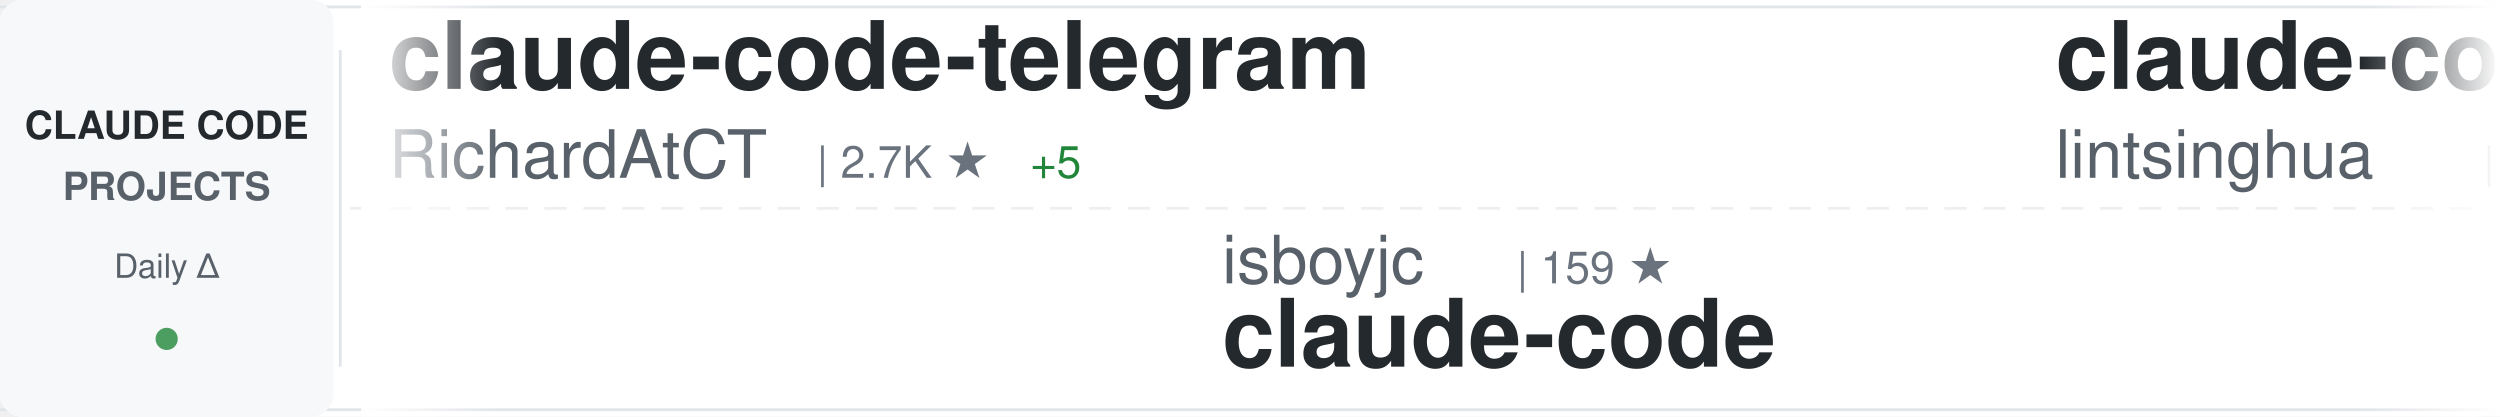
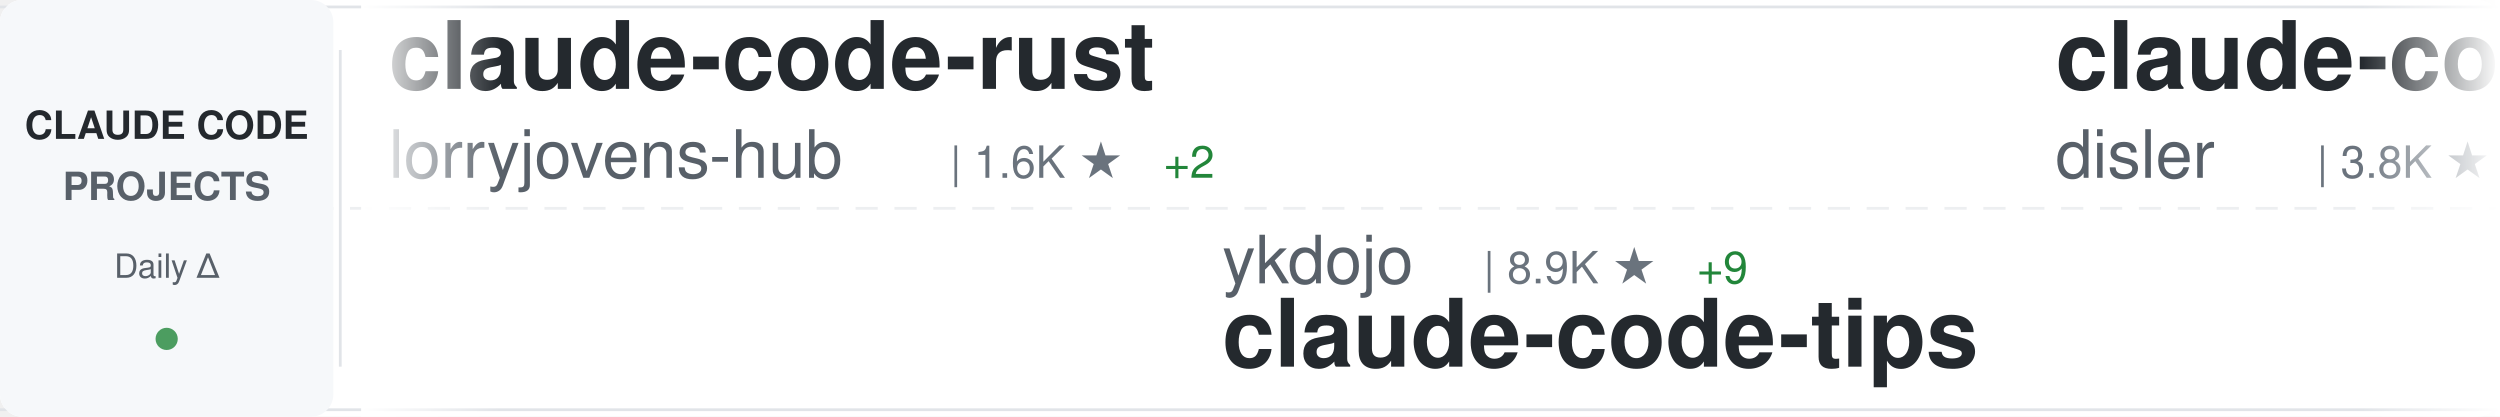
<svg xmlns="http://www.w3.org/2000/svg" width="900" height="150">
  <defs>
    <linearGradient id="awesomeLeftFade" x1="0%" y1="0%" x2="100%" y2="0%">
      <stop offset="0%" style="stop-color:#ffffff;stop-opacity:1" />
      <stop offset="100%" style="stop-color:#ffffff;stop-opacity:0" />
    </linearGradient>
    <linearGradient id="awesomeRightFade" x1="0%" y1="0%" x2="100%" y2="0%">
      <stop offset="0%" style="stop-color:#ffffff;stop-opacity:0" />
      <stop offset="100%" style="stop-color:#ffffff;stop-opacity:1" />
    </linearGradient>
  </defs>
  <rect width="900" height="150" fill="#ffffff" rx="8" />
  <rect x="0" y="2" width="900" height="1" fill="#e1e4e8" />
  <rect x="0" y="147" width="900" height="1" fill="#e1e4e8" />
  <line x1="0" y1="75" x2="900" y2="75" stroke="#e1e4e8" stroke-width="1" stroke-dasharray="8 6" opacity="0.6" />
  <rect x="0" y="0" width="120" height="150" fill="#f6f8fa" rx="8" />
  <text x="60" y="50" font-family="-apple-system, BlinkMacSystemFont, 'Segoe UI', Helvetica, Arial, sans-serif" font-size="14" font-weight="600" fill="#24292e" text-anchor="middle">CLAUDE CODE</text>
  <text x="60" y="72" font-family="-apple-system, BlinkMacSystemFont, 'Segoe UI', Helvetica, Arial, sans-serif" font-size="14" font-weight="600" fill="#586069" text-anchor="middle">PROJECTS</text>
  <text x="60" y="100" font-family="-apple-system, BlinkMacSystemFont, 'Segoe UI', Helvetica, Arial, sans-serif" font-size="12" font-weight="500" fill="#586069" text-anchor="middle">Daily Δ</text>
  <circle cx="60" cy="122" r="4" fill="#22863a" opacity="0.8" />
  <rect x="122" y="18" width="1" height="114" fill="#e1e4e8" />
  <clipPath id="awesomeTickerClip">
    <rect x="130" y="0" width="770" height="150" />
  </clipPath>
  <g clip-path="url(#awesomeTickerClip)">
    <g id="awesomeTickerItems">
      <animateTransform attributeName="transform" attributeType="XML" type="translate" from="0 0" to="-3000 0" dur="54s" repeatCount="indefinite" />
      <g transform="translate(0, 0)">
-         <text x="140" y="32" font-family="-apple-system, BlinkMacSystemFont, 'Segoe UI', Helvetica, Arial, sans-serif" font-size="34" font-weight="600" fill="#24292e">claude-code-telegram</text>
-         <text x="140" y="64" font-family="-apple-system, BlinkMacSystemFont, 'Segoe UI', Helvetica, Arial, sans-serif" font-size="24" font-weight="400" fill="#586069">RichardAtCT</text>
-         <text x="294" y="64" font-family="-apple-system, BlinkMacSystemFont, 'Segoe UI', Helvetica, Arial, sans-serif" font-size="16" font-weight="500" fill="#6a737d">| 2.7K ★</text>
-         <text x="371" y="64" font-family="-apple-system, BlinkMacSystemFont, 'Segoe UI', Helvetica, Arial, sans-serif" font-size="16" font-weight="500" fill="#22863a"> +5</text>
+         <text x="140" y="32" font-family="-apple-system, BlinkMacSystemFont, 'Segoe UI', Helvetica, Arial, sans-serif" font-size="34" font-weight="600" fill="#24292e">claude-code-rust</text>
+         <text x="140" y="64" font-family="-apple-system, BlinkMacSystemFont, 'Segoe UI', Helvetica, Arial, sans-serif" font-size="24" font-weight="400" fill="#586069">lorryjovens-hub</text>
+         <text x="342" y="64" font-family="-apple-system, BlinkMacSystemFont, 'Segoe UI', Helvetica, Arial, sans-serif" font-size="16" font-weight="500" fill="#6a737d">| 1.6K ★</text>
+         <text x="419" y="64" font-family="-apple-system, BlinkMacSystemFont, 'Segoe UI', Helvetica, Arial, sans-serif" font-size="16" font-weight="500" fill="#22863a"> +2</text>
      </g>
      <g transform="translate(300, 0)">
-         <text x="140" y="102" font-family="-apple-system, BlinkMacSystemFont, 'Segoe UI', Helvetica, Arial, sans-serif" font-size="24" font-weight="400" fill="#586069">isboyjc</text>
-         <text x="246" y="102" font-family="-apple-system, BlinkMacSystemFont, 'Segoe UI', Helvetica, Arial, sans-serif" font-size="16" font-weight="500" fill="#6a737d">| 159 ★</text>
-         <text x="140" y="132" font-family="-apple-system, BlinkMacSystemFont, 'Segoe UI', Helvetica, Arial, sans-serif" font-size="34" font-weight="600" fill="#24292e">claude-code</text>
+         <text x="140" y="102" font-family="-apple-system, BlinkMacSystemFont, 'Segoe UI', Helvetica, Arial, sans-serif" font-size="24" font-weight="400" fill="#586069">ykdojo</text>
+         <text x="234" y="102" font-family="-apple-system, BlinkMacSystemFont, 'Segoe UI', Helvetica, Arial, sans-serif" font-size="16" font-weight="500" fill="#6a737d">| 8.9K ★</text>
+         <text x="311" y="102" font-family="-apple-system, BlinkMacSystemFont, 'Segoe UI', Helvetica, Arial, sans-serif" font-size="16" font-weight="500" fill="#22863a"> +9</text>
+         <text x="140" y="132" font-family="-apple-system, BlinkMacSystemFont, 'Segoe UI', Helvetica, Arial, sans-serif" font-size="34" font-weight="600" fill="#24292e">claude-code-tips</text>
      </g>
      <g transform="translate(600, 0)">
-         <text x="140" y="32" font-family="-apple-system, BlinkMacSystemFont, 'Segoe UI', Helvetica, Arial, sans-serif" font-size="34" font-weight="600" fill="#24292e">claude-code-book</text>
-         <text x="140" y="64" font-family="-apple-system, BlinkMacSystemFont, 'Segoe UI', Helvetica, Arial, sans-serif" font-size="24" font-weight="400" fill="#586069">lintsinghua</text>
-         <text x="294" y="64" font-family="-apple-system, BlinkMacSystemFont, 'Segoe UI', Helvetica, Arial, sans-serif" font-size="16" font-weight="500" fill="#6a737d">| 3.7K ★</text>
-         <text x="371" y="64" font-family="-apple-system, BlinkMacSystemFont, 'Segoe UI', Helvetica, Arial, sans-serif" font-size="16" font-weight="500" fill="#22863a"> +6</text>
+         <text x="140" y="32" font-family="-apple-system, BlinkMacSystemFont, 'Segoe UI', Helvetica, Arial, sans-serif" font-size="34" font-weight="600" fill="#24292e">claude-code-hooks-master...</text>
+         <text x="140" y="64" font-family="-apple-system, BlinkMacSystemFont, 'Segoe UI', Helvetica, Arial, sans-serif" font-size="24" font-weight="400" fill="#586069">disler</text>
+         <text x="234" y="64" font-family="-apple-system, BlinkMacSystemFont, 'Segoe UI', Helvetica, Arial, sans-serif" font-size="16" font-weight="500" fill="#6a737d">| 3.8K ★</text>
+         <text x="311" y="64" font-family="-apple-system, BlinkMacSystemFont, 'Segoe UI', Helvetica, Arial, sans-serif" font-size="16" font-weight="500" fill="#22863a"> +6</text>
      </g>
      <g transform="translate(900, 0)">
-         <text x="140" y="102" font-family="-apple-system, BlinkMacSystemFont, 'Segoe UI', Helvetica, Arial, sans-serif" font-size="24" font-weight="400" fill="#586069">SeemSeam</text>
-         <text x="258" y="102" font-family="-apple-system, BlinkMacSystemFont, 'Segoe UI', Helvetica, Arial, sans-serif" font-size="16" font-weight="500" fill="#6a737d">| 3.0K ★</text>
-         <text x="335" y="102" font-family="-apple-system, BlinkMacSystemFont, 'Segoe UI', Helvetica, Arial, sans-serif" font-size="16" font-weight="500" fill="#22863a"> +12</text>
-         <text x="140" y="132" font-family="-apple-system, BlinkMacSystemFont, 'Segoe UI', Helvetica, Arial, sans-serif" font-size="34" font-weight="600" fill="#24292e">claude_codex_bridge</text>
+         <text x="140" y="102" font-family="-apple-system, BlinkMacSystemFont, 'Segoe UI', Helvetica, Arial, sans-serif" font-size="24" font-weight="400" fill="#586069">edmund-io</text>
+         <text x="270" y="102" font-family="-apple-system, BlinkMacSystemFont, 'Segoe UI', Helvetica, Arial, sans-serif" font-size="16" font-weight="500" fill="#6a737d">| 1.5K ★</text>
+         <text x="140" y="132" font-family="-apple-system, BlinkMacSystemFont, 'Segoe UI', Helvetica, Arial, sans-serif" font-size="34" font-weight="600" fill="#24292e">edmunds-claude-code</text>
      </g>
      <g transform="translate(1200, 0)">
-         <text x="140" y="32" font-family="-apple-system, BlinkMacSystemFont, 'Segoe UI', Helvetica, Arial, sans-serif" font-size="34" font-weight="600" fill="#24292e">claude-code-from-scratch</text>
-         <text x="140" y="64" font-family="-apple-system, BlinkMacSystemFont, 'Segoe UI', Helvetica, Arial, sans-serif" font-size="24" font-weight="400" fill="#586069">Windy3f3f3f3f</text>
-         <text x="318" y="64" font-family="-apple-system, BlinkMacSystemFont, 'Segoe UI', Helvetica, Arial, sans-serif" font-size="16" font-weight="500" fill="#6a737d">| 1.4K ★</text>
-         <text x="395" y="64" font-family="-apple-system, BlinkMacSystemFont, 'Segoe UI', Helvetica, Arial, sans-serif" font-size="16" font-weight="500" fill="#22863a"> +4</text>
+         <text x="140" y="32" font-family="-apple-system, BlinkMacSystemFont, 'Segoe UI', Helvetica, Arial, sans-serif" font-size="34" font-weight="600" fill="#24292e">claude-code-best-practic...</text>
+         <text x="140" y="64" font-family="-apple-system, BlinkMacSystemFont, 'Segoe UI', Helvetica, Arial, sans-serif" font-size="24" font-weight="400" fill="#586069">shanraisshan</text>
+         <text x="306" y="64" font-family="-apple-system, BlinkMacSystemFont, 'Segoe UI', Helvetica, Arial, sans-serif" font-size="16" font-weight="500" fill="#6a737d">| 58.4K ★</text>
+         <text x="392" y="64" font-family="-apple-system, BlinkMacSystemFont, 'Segoe UI', Helvetica, Arial, sans-serif" font-size="16" font-weight="500" fill="#22863a"> +71</text>
      </g>
      <g transform="translate(1500, 0)">
-         <text x="140" y="102" font-family="-apple-system, BlinkMacSystemFont, 'Segoe UI', Helvetica, Arial, sans-serif" font-size="24" font-weight="400" fill="#586069">Donchitos</text>
-         <text x="270" y="102" font-family="-apple-system, BlinkMacSystemFont, 'Segoe UI', Helvetica, Arial, sans-serif" font-size="16" font-weight="500" fill="#6a737d">| 22.0K ★</text>
-         <text x="356" y="102" font-family="-apple-system, BlinkMacSystemFont, 'Segoe UI', Helvetica, Arial, sans-serif" font-size="16" font-weight="500" fill="#22863a"> +32</text>
-         <text x="140" y="132" font-family="-apple-system, BlinkMacSystemFont, 'Segoe UI', Helvetica, Arial, sans-serif" font-size="34" font-weight="600" fill="#24292e">Claude-Code-Game-Studios</text>
+         <text x="140" y="102" font-family="-apple-system, BlinkMacSystemFont, 'Segoe UI', Helvetica, Arial, sans-serif" font-size="24" font-weight="400" fill="#586069">repowise-dev</text>
+         <text x="306" y="102" font-family="-apple-system, BlinkMacSystemFont, 'Segoe UI', Helvetica, Arial, sans-serif" font-size="16" font-weight="500" fill="#6a737d">| 1.1K ★</text>
+         <text x="383" y="102" font-family="-apple-system, BlinkMacSystemFont, 'Segoe UI', Helvetica, Arial, sans-serif" font-size="16" font-weight="500" fill="#22863a"> +5</text>
+         <text x="140" y="132" font-family="-apple-system, BlinkMacSystemFont, 'Segoe UI', Helvetica, Arial, sans-serif" font-size="34" font-weight="600" fill="#24292e">claude-code-prompts</text>
      </g>
      <g transform="translate(1800, 0)">
-         <text x="140" y="32" font-family="-apple-system, BlinkMacSystemFont, 'Segoe UI', Helvetica, Arial, sans-serif" font-size="34" font-weight="600" fill="#24292e">claude-code-rev</text>
-         <text x="140" y="64" font-family="-apple-system, BlinkMacSystemFont, 'Segoe UI', Helvetica, Arial, sans-serif" font-size="24" font-weight="400" fill="#586069">oboard</text>
-         <text x="234" y="64" font-family="-apple-system, BlinkMacSystemFont, 'Segoe UI', Helvetica, Arial, sans-serif" font-size="16" font-weight="500" fill="#6a737d">| 3.2K ★</text>
-         <text x="311" y="64" font-family="-apple-system, BlinkMacSystemFont, 'Segoe UI', Helvetica, Arial, sans-serif" font-size="16" font-weight="500" fill="#22863a"> +1</text>
+         <text x="140" y="32" font-family="-apple-system, BlinkMacSystemFont, 'Segoe UI', Helvetica, Arial, sans-serif" font-size="34" font-weight="600" fill="#24292e">Claude-code</text>
+         <text x="140" y="64" font-family="-apple-system, BlinkMacSystemFont, 'Segoe UI', Helvetica, Arial, sans-serif" font-size="24" font-weight="400" fill="#586069">fazxes</text>
+         <text x="234" y="64" font-family="-apple-system, BlinkMacSystemFont, 'Segoe UI', Helvetica, Arial, sans-serif" font-size="16" font-weight="500" fill="#6a737d">| 222 ★</text>
+         <text x="302" y="64" font-family="-apple-system, BlinkMacSystemFont, 'Segoe UI', Helvetica, Arial, sans-serif" font-size="16" font-weight="500" fill="#22863a"> +1</text>
      </g>
      <g transform="translate(2100, 0)">
-         <text x="140" y="102" font-family="-apple-system, BlinkMacSystemFont, 'Segoe UI', Helvetica, Arial, sans-serif" font-size="24" font-weight="400" fill="#586069">Maciek-roboblog</text>
-         <text x="342" y="102" font-family="-apple-system, BlinkMacSystemFont, 'Segoe UI', Helvetica, Arial, sans-serif" font-size="16" font-weight="500" fill="#6a737d">| 8.2K ★</text>
-         <text x="419" y="102" font-family="-apple-system, BlinkMacSystemFont, 'Segoe UI', Helvetica, Arial, sans-serif" font-size="16" font-weight="500" fill="#22863a"> +5</text>
-         <text x="140" y="132" font-family="-apple-system, BlinkMacSystemFont, 'Segoe UI', Helvetica, Arial, sans-serif" font-size="34" font-weight="600" fill="#24292e">Claude-Code-Usage-Monito...</text>
+         <text x="140" y="102" font-family="-apple-system, BlinkMacSystemFont, 'Segoe UI', Helvetica, Arial, sans-serif" font-size="24" font-weight="400" fill="#586069">1rgs</text>
+         <text x="210" y="102" font-family="-apple-system, BlinkMacSystemFont, 'Segoe UI', Helvetica, Arial, sans-serif" font-size="16" font-weight="500" fill="#6a737d">| 3.6K ★</text>
+         <text x="287" y="102" font-family="-apple-system, BlinkMacSystemFont, 'Segoe UI', Helvetica, Arial, sans-serif" font-size="16" font-weight="500" fill="#22863a"> +1</text>
+         <text x="140" y="132" font-family="-apple-system, BlinkMacSystemFont, 'Segoe UI', Helvetica, Arial, sans-serif" font-size="34" font-weight="600" fill="#24292e">claude-code-proxy</text>
      </g>
      <g transform="translate(2400, 0)">
-         <text x="140" y="32" font-family="-apple-system, BlinkMacSystemFont, 'Segoe UI', Helvetica, Arial, sans-serif" font-size="34" font-weight="600" fill="#24292e">learn-claude-code</text>
-         <text x="140" y="64" font-family="-apple-system, BlinkMacSystemFont, 'Segoe UI', Helvetica, Arial, sans-serif" font-size="24" font-weight="400" fill="#586069">shareAI-lab</text>
-         <text x="294" y="64" font-family="-apple-system, BlinkMacSystemFont, 'Segoe UI', Helvetica, Arial, sans-serif" font-size="16" font-weight="500" fill="#6a737d">| 67.5K ★</text>
-         <text x="380" y="64" font-family="-apple-system, BlinkMacSystemFont, 'Segoe UI', Helvetica, Arial, sans-serif" font-size="16" font-weight="500" fill="#22863a"> +75</text>
+         <text x="140" y="32" font-family="-apple-system, BlinkMacSystemFont, 'Segoe UI', Helvetica, Arial, sans-serif" font-size="34" font-weight="600" fill="#24292e">awesome-claude-code-tool...</text>
+         <text x="140" y="64" font-family="-apple-system, BlinkMacSystemFont, 'Segoe UI', Helvetica, Arial, sans-serif" font-size="24" font-weight="400" fill="#586069">rohitg00</text>
+         <text x="258" y="64" font-family="-apple-system, BlinkMacSystemFont, 'Segoe UI', Helvetica, Arial, sans-serif" font-size="16" font-weight="500" fill="#6a737d">| 2.1K ★</text>
+         <text x="335" y="64" font-family="-apple-system, BlinkMacSystemFont, 'Segoe UI', Helvetica, Arial, sans-serif" font-size="16" font-weight="500" fill="#22863a"> +8</text>
      </g>
      <g transform="translate(2700, 0)">
-         <text x="140" y="102" font-family="-apple-system, BlinkMacSystemFont, 'Segoe UI', Helvetica, Arial, sans-serif" font-size="24" font-weight="400" fill="#586069">shanraisshan</text>
-         <text x="306" y="102" font-family="-apple-system, BlinkMacSystemFont, 'Segoe UI', Helvetica, Arial, sans-serif" font-size="16" font-weight="500" fill="#6a737d">| 58.4K ★</text>
-         <text x="392" y="102" font-family="-apple-system, BlinkMacSystemFont, 'Segoe UI', Helvetica, Arial, sans-serif" font-size="16" font-weight="500" fill="#22863a"> +53</text>
-         <text x="140" y="132" font-family="-apple-system, BlinkMacSystemFont, 'Segoe UI', Helvetica, Arial, sans-serif" font-size="34" font-weight="600" fill="#24292e">claude-code-best-practic...</text>
+         <text x="140" y="102" font-family="-apple-system, BlinkMacSystemFont, 'Segoe UI', Helvetica, Arial, sans-serif" font-size="24" font-weight="400" fill="#586069">anthropics</text>
+         <text x="282" y="102" font-family="-apple-system, BlinkMacSystemFont, 'Segoe UI', Helvetica, Arial, sans-serif" font-size="16" font-weight="500" fill="#6a737d">| 884 ★</text>
+         <text x="350" y="102" font-family="-apple-system, BlinkMacSystemFont, 'Segoe UI', Helvetica, Arial, sans-serif" font-size="16" font-weight="500" fill="#22863a"> +1</text>
+         <text x="140" y="132" font-family="-apple-system, BlinkMacSystemFont, 'Segoe UI', Helvetica, Arial, sans-serif" font-size="34" font-weight="600" fill="#24292e">claude-code-base-action</text>
      </g>
      <g transform="translate(3000, 0)">
-         <text x="140" y="32" font-family="-apple-system, BlinkMacSystemFont, 'Segoe UI', Helvetica, Arial, sans-serif" font-size="34" font-weight="600" fill="#24292e">claude-code-telegram</text>
-         <text x="140" y="64" font-family="-apple-system, BlinkMacSystemFont, 'Segoe UI', Helvetica, Arial, sans-serif" font-size="24" font-weight="400" fill="#586069">RichardAtCT</text>
-         <text x="294" y="64" font-family="-apple-system, BlinkMacSystemFont, 'Segoe UI', Helvetica, Arial, sans-serif" font-size="16" font-weight="500" fill="#6a737d">| 2.7K ★</text>
-         <text x="371" y="64" font-family="-apple-system, BlinkMacSystemFont, 'Segoe UI', Helvetica, Arial, sans-serif" font-size="16" font-weight="500" fill="#22863a"> +5</text>
+         <text x="140" y="32" font-family="-apple-system, BlinkMacSystemFont, 'Segoe UI', Helvetica, Arial, sans-serif" font-size="34" font-weight="600" fill="#24292e">claude-code-rust</text>
+         <text x="140" y="64" font-family="-apple-system, BlinkMacSystemFont, 'Segoe UI', Helvetica, Arial, sans-serif" font-size="24" font-weight="400" fill="#586069">lorryjovens-hub</text>
+         <text x="342" y="64" font-family="-apple-system, BlinkMacSystemFont, 'Segoe UI', Helvetica, Arial, sans-serif" font-size="16" font-weight="500" fill="#6a737d">| 1.6K ★</text>
+         <text x="419" y="64" font-family="-apple-system, BlinkMacSystemFont, 'Segoe UI', Helvetica, Arial, sans-serif" font-size="16" font-weight="500" fill="#22863a"> +2</text>
      </g>
      <g transform="translate(3300, 0)">
-         <text x="140" y="102" font-family="-apple-system, BlinkMacSystemFont, 'Segoe UI', Helvetica, Arial, sans-serif" font-size="24" font-weight="400" fill="#586069">isboyjc</text>
-         <text x="246" y="102" font-family="-apple-system, BlinkMacSystemFont, 'Segoe UI', Helvetica, Arial, sans-serif" font-size="16" font-weight="500" fill="#6a737d">| 159 ★</text>
-         <text x="140" y="132" font-family="-apple-system, BlinkMacSystemFont, 'Segoe UI', Helvetica, Arial, sans-serif" font-size="34" font-weight="600" fill="#24292e">claude-code</text>
+         <text x="140" y="102" font-family="-apple-system, BlinkMacSystemFont, 'Segoe UI', Helvetica, Arial, sans-serif" font-size="24" font-weight="400" fill="#586069">ykdojo</text>
+         <text x="234" y="102" font-family="-apple-system, BlinkMacSystemFont, 'Segoe UI', Helvetica, Arial, sans-serif" font-size="16" font-weight="500" fill="#6a737d">| 8.9K ★</text>
+         <text x="311" y="102" font-family="-apple-system, BlinkMacSystemFont, 'Segoe UI', Helvetica, Arial, sans-serif" font-size="16" font-weight="500" fill="#22863a"> +9</text>
+         <text x="140" y="132" font-family="-apple-system, BlinkMacSystemFont, 'Segoe UI', Helvetica, Arial, sans-serif" font-size="34" font-weight="600" fill="#24292e">claude-code-tips</text>
      </g>
      <g transform="translate(3600, 0)">
-         <text x="140" y="32" font-family="-apple-system, BlinkMacSystemFont, 'Segoe UI', Helvetica, Arial, sans-serif" font-size="34" font-weight="600" fill="#24292e">claude-code-book</text>
-         <text x="140" y="64" font-family="-apple-system, BlinkMacSystemFont, 'Segoe UI', Helvetica, Arial, sans-serif" font-size="24" font-weight="400" fill="#586069">lintsinghua</text>
-         <text x="294" y="64" font-family="-apple-system, BlinkMacSystemFont, 'Segoe UI', Helvetica, Arial, sans-serif" font-size="16" font-weight="500" fill="#6a737d">| 3.7K ★</text>
-         <text x="371" y="64" font-family="-apple-system, BlinkMacSystemFont, 'Segoe UI', Helvetica, Arial, sans-serif" font-size="16" font-weight="500" fill="#22863a"> +6</text>
+         <text x="140" y="32" font-family="-apple-system, BlinkMacSystemFont, 'Segoe UI', Helvetica, Arial, sans-serif" font-size="34" font-weight="600" fill="#24292e">claude-code-hooks-master...</text>
+         <text x="140" y="64" font-family="-apple-system, BlinkMacSystemFont, 'Segoe UI', Helvetica, Arial, sans-serif" font-size="24" font-weight="400" fill="#586069">disler</text>
+         <text x="234" y="64" font-family="-apple-system, BlinkMacSystemFont, 'Segoe UI', Helvetica, Arial, sans-serif" font-size="16" font-weight="500" fill="#6a737d">| 3.8K ★</text>
+         <text x="311" y="64" font-family="-apple-system, BlinkMacSystemFont, 'Segoe UI', Helvetica, Arial, sans-serif" font-size="16" font-weight="500" fill="#22863a"> +6</text>
      </g>
      <g transform="translate(3900, 0)">
-         <text x="140" y="102" font-family="-apple-system, BlinkMacSystemFont, 'Segoe UI', Helvetica, Arial, sans-serif" font-size="24" font-weight="400" fill="#586069">SeemSeam</text>
-         <text x="258" y="102" font-family="-apple-system, BlinkMacSystemFont, 'Segoe UI', Helvetica, Arial, sans-serif" font-size="16" font-weight="500" fill="#6a737d">| 3.0K ★</text>
-         <text x="335" y="102" font-family="-apple-system, BlinkMacSystemFont, 'Segoe UI', Helvetica, Arial, sans-serif" font-size="16" font-weight="500" fill="#22863a"> +12</text>
-         <text x="140" y="132" font-family="-apple-system, BlinkMacSystemFont, 'Segoe UI', Helvetica, Arial, sans-serif" font-size="34" font-weight="600" fill="#24292e">claude_codex_bridge</text>
+         <text x="140" y="102" font-family="-apple-system, BlinkMacSystemFont, 'Segoe UI', Helvetica, Arial, sans-serif" font-size="24" font-weight="400" fill="#586069">edmund-io</text>
+         <text x="270" y="102" font-family="-apple-system, BlinkMacSystemFont, 'Segoe UI', Helvetica, Arial, sans-serif" font-size="16" font-weight="500" fill="#6a737d">| 1.5K ★</text>
+         <text x="140" y="132" font-family="-apple-system, BlinkMacSystemFont, 'Segoe UI', Helvetica, Arial, sans-serif" font-size="34" font-weight="600" fill="#24292e">edmunds-claude-code</text>
      </g>
    </g>
  </g>
  <rect x="130" y="0" width="50" height="150" fill="url(#awesomeLeftFade)" />
  <rect x="850" y="0" width="50" height="150" fill="url(#awesomeRightFade)" />
</svg>
